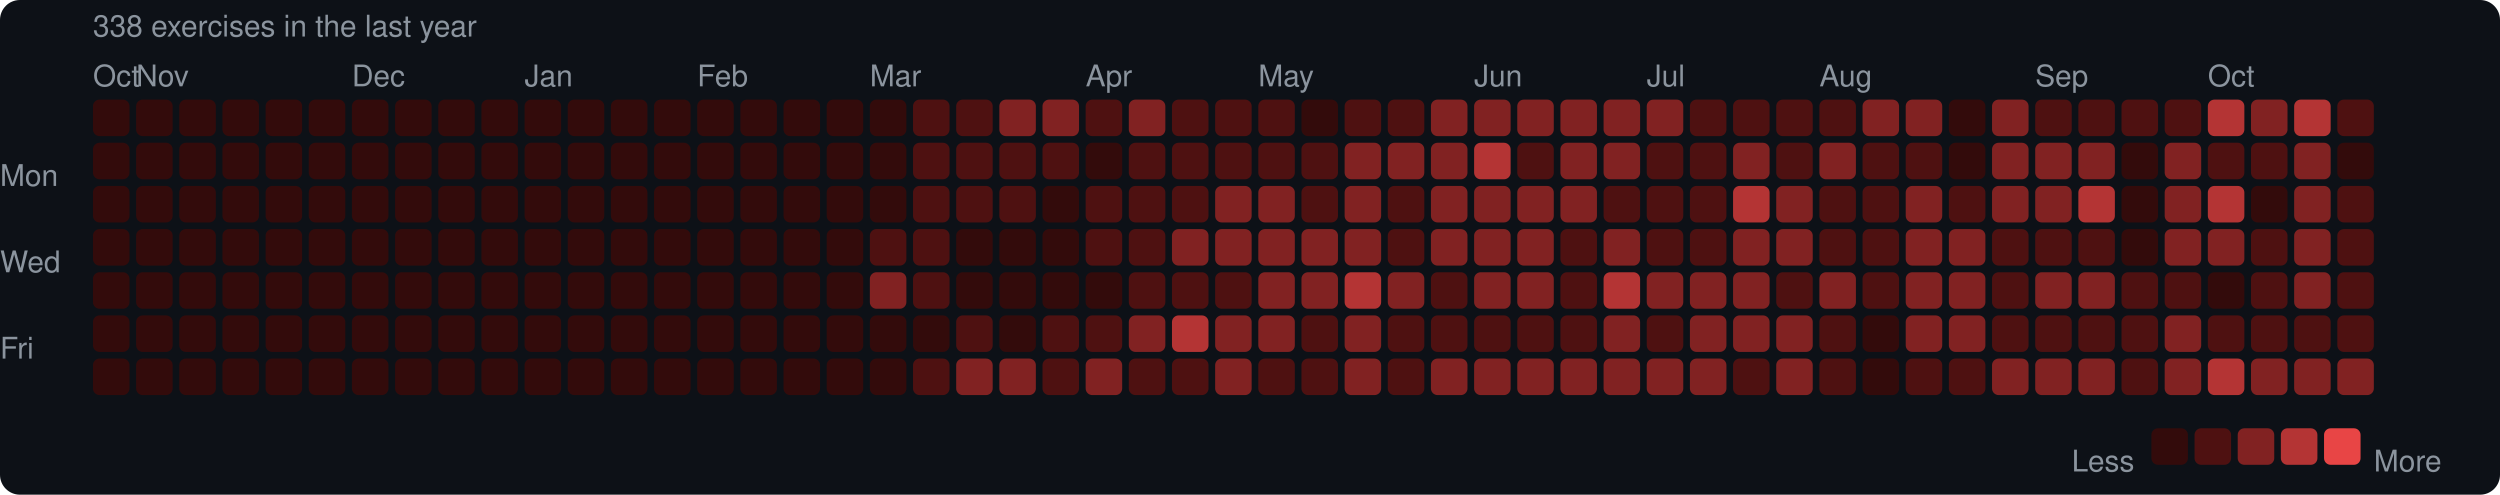
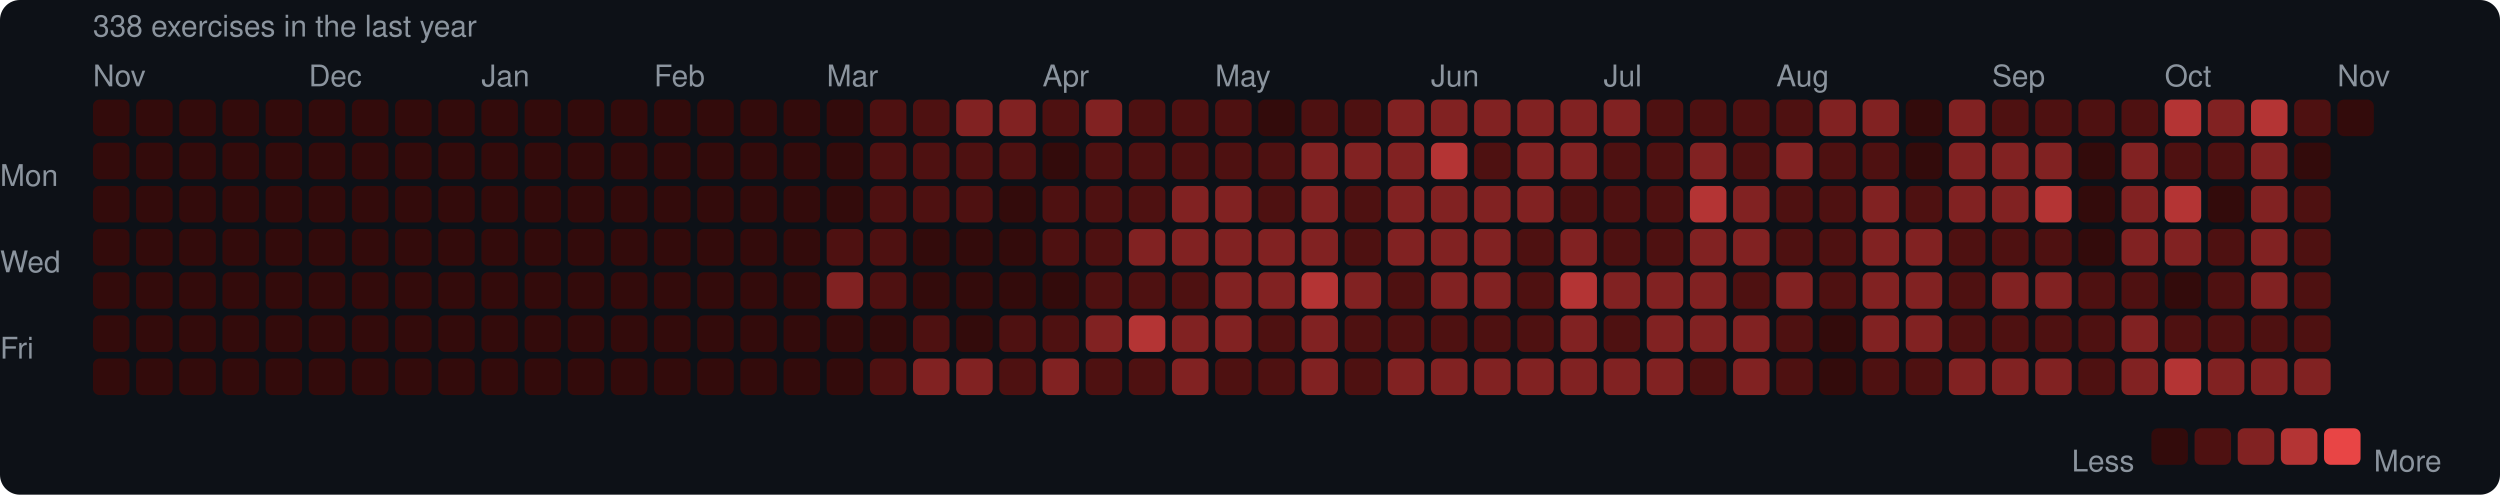
<svg xmlns="http://www.w3.org/2000/svg" width="753" height="149" viewBox="0 0 753 149">
  <rect width="753" height="149" rx="6" fill="#0d1117" />
  <style>text { font-family: -apple-system, BlinkMacSystemFont, "Segoe UI", Helvetica, Arial, sans-serif; fill: #8b949e; font-size: 9px; }</style>
  <text x="28" y="11" font-size="9">338 exercises in the last year</text>
-   <text x="28" y="26">Oct</text>
-   <text x="41" y="26">Nov</text>
-   <text x="106" y="26">Dec</text>
-   <text x="158" y="26">Jan</text>
-   <text x="210" y="26">Feb</text>
-   <text x="262" y="26">Mar</text>
-   <text x="327" y="26">Apr</text>
-   <text x="379" y="26">May</text>
-   <text x="444" y="26">Jun</text>
-   <text x="496" y="26">Jul</text>
-   <text x="548" y="26">Aug</text>
-   <text x="613" y="26">Sep</text>
-   <text x="665" y="26">Oct</text>
+   <text x="28" y="26">Nov</text>
+   <text x="93" y="26">Dec</text>
+   <text x="145" y="26">Jan</text>
+   <text x="197" y="26">Feb</text>
+   <text x="249" y="26">Mar</text>
+   <text x="314" y="26">Apr</text>
+   <text x="366" y="26">May</text>
+   <text x="431" y="26">Jun</text>
+   <text x="483" y="26">Jul</text>
+   <text x="535" y="26">Aug</text>
+   <text x="600" y="26">Sep</text>
+   <text x="652" y="26">Oct</text>
+   <text x="704" y="26">Nov</text>
  <text x="0" y="53" dominant-baseline="middle">Mon</text>
  <text x="0" y="79" dominant-baseline="middle">Wed</text>
  <text x="0" y="105" dominant-baseline="middle">Fri</text>
  <rect x="28" y="30" width="11" height="11" rx="2" fill="#330b0b" />
  <rect x="28" y="43" width="11" height="11" rx="2" fill="#330b0b" />
  <rect x="28" y="56" width="11" height="11" rx="2" fill="#330b0b" />
  <rect x="28" y="69" width="11" height="11" rx="2" fill="#330b0b" />
  <rect x="28" y="82" width="11" height="11" rx="2" fill="#330b0b" />
  <rect x="28" y="95" width="11" height="11" rx="2" fill="#330b0b" />
  <rect x="28" y="108" width="11" height="11" rx="2" fill="#330b0b" />
  <rect x="41" y="30" width="11" height="11" rx="2" fill="#330b0b" />
  <rect x="41" y="43" width="11" height="11" rx="2" fill="#330b0b" />
  <rect x="41" y="56" width="11" height="11" rx="2" fill="#330b0b" />
  <rect x="41" y="69" width="11" height="11" rx="2" fill="#330b0b" />
  <rect x="41" y="82" width="11" height="11" rx="2" fill="#330b0b" />
  <rect x="41" y="95" width="11" height="11" rx="2" fill="#330b0b" />
  <rect x="41" y="108" width="11" height="11" rx="2" fill="#330b0b" />
  <rect x="54" y="30" width="11" height="11" rx="2" fill="#330b0b" />
  <rect x="54" y="43" width="11" height="11" rx="2" fill="#330b0b" />
  <rect x="54" y="56" width="11" height="11" rx="2" fill="#330b0b" />
  <rect x="54" y="69" width="11" height="11" rx="2" fill="#330b0b" />
  <rect x="54" y="82" width="11" height="11" rx="2" fill="#330b0b" />
  <rect x="54" y="95" width="11" height="11" rx="2" fill="#330b0b" />
  <rect x="54" y="108" width="11" height="11" rx="2" fill="#330b0b" />
  <rect x="67" y="30" width="11" height="11" rx="2" fill="#330b0b" />
  <rect x="67" y="43" width="11" height="11" rx="2" fill="#330b0b" />
  <rect x="67" y="56" width="11" height="11" rx="2" fill="#330b0b" />
  <rect x="67" y="69" width="11" height="11" rx="2" fill="#330b0b" />
  <rect x="67" y="82" width="11" height="11" rx="2" fill="#330b0b" />
  <rect x="67" y="95" width="11" height="11" rx="2" fill="#330b0b" />
  <rect x="67" y="108" width="11" height="11" rx="2" fill="#330b0b" />
  <rect x="80" y="30" width="11" height="11" rx="2" fill="#330b0b" />
  <rect x="80" y="43" width="11" height="11" rx="2" fill="#330b0b" />
  <rect x="80" y="56" width="11" height="11" rx="2" fill="#330b0b" />
  <rect x="80" y="69" width="11" height="11" rx="2" fill="#330b0b" />
  <rect x="80" y="82" width="11" height="11" rx="2" fill="#330b0b" />
  <rect x="80" y="95" width="11" height="11" rx="2" fill="#330b0b" />
  <rect x="80" y="108" width="11" height="11" rx="2" fill="#330b0b" />
  <rect x="93" y="30" width="11" height="11" rx="2" fill="#330b0b" />
  <rect x="93" y="43" width="11" height="11" rx="2" fill="#330b0b" />
  <rect x="93" y="56" width="11" height="11" rx="2" fill="#330b0b" />
  <rect x="93" y="69" width="11" height="11" rx="2" fill="#330b0b" />
  <rect x="93" y="82" width="11" height="11" rx="2" fill="#330b0b" />
  <rect x="93" y="95" width="11" height="11" rx="2" fill="#330b0b" />
  <rect x="93" y="108" width="11" height="11" rx="2" fill="#330b0b" />
  <rect x="106" y="30" width="11" height="11" rx="2" fill="#330b0b" />
  <rect x="106" y="43" width="11" height="11" rx="2" fill="#330b0b" />
  <rect x="106" y="56" width="11" height="11" rx="2" fill="#330b0b" />
  <rect x="106" y="69" width="11" height="11" rx="2" fill="#330b0b" />
  <rect x="106" y="82" width="11" height="11" rx="2" fill="#330b0b" />
  <rect x="106" y="95" width="11" height="11" rx="2" fill="#330b0b" />
  <rect x="106" y="108" width="11" height="11" rx="2" fill="#330b0b" />
  <rect x="119" y="30" width="11" height="11" rx="2" fill="#330b0b" />
  <rect x="119" y="43" width="11" height="11" rx="2" fill="#330b0b" />
  <rect x="119" y="56" width="11" height="11" rx="2" fill="#330b0b" />
  <rect x="119" y="69" width="11" height="11" rx="2" fill="#330b0b" />
  <rect x="119" y="82" width="11" height="11" rx="2" fill="#330b0b" />
  <rect x="119" y="95" width="11" height="11" rx="2" fill="#330b0b" />
  <rect x="119" y="108" width="11" height="11" rx="2" fill="#330b0b" />
  <rect x="132" y="30" width="11" height="11" rx="2" fill="#330b0b" />
  <rect x="132" y="43" width="11" height="11" rx="2" fill="#330b0b" />
  <rect x="132" y="56" width="11" height="11" rx="2" fill="#330b0b" />
  <rect x="132" y="69" width="11" height="11" rx="2" fill="#330b0b" />
  <rect x="132" y="82" width="11" height="11" rx="2" fill="#330b0b" />
  <rect x="132" y="95" width="11" height="11" rx="2" fill="#330b0b" />
  <rect x="132" y="108" width="11" height="11" rx="2" fill="#330b0b" />
  <rect x="145" y="30" width="11" height="11" rx="2" fill="#330b0b" />
  <rect x="145" y="43" width="11" height="11" rx="2" fill="#330b0b" />
  <rect x="145" y="56" width="11" height="11" rx="2" fill="#330b0b" />
  <rect x="145" y="69" width="11" height="11" rx="2" fill="#330b0b" />
  <rect x="145" y="82" width="11" height="11" rx="2" fill="#330b0b" />
  <rect x="145" y="95" width="11" height="11" rx="2" fill="#330b0b" />
  <rect x="145" y="108" width="11" height="11" rx="2" fill="#330b0b" />
  <rect x="158" y="30" width="11" height="11" rx="2" fill="#330b0b" />
  <rect x="158" y="43" width="11" height="11" rx="2" fill="#330b0b" />
  <rect x="158" y="56" width="11" height="11" rx="2" fill="#330b0b" />
  <rect x="158" y="69" width="11" height="11" rx="2" fill="#330b0b" />
  <rect x="158" y="82" width="11" height="11" rx="2" fill="#330b0b" />
  <rect x="158" y="95" width="11" height="11" rx="2" fill="#330b0b" />
  <rect x="158" y="108" width="11" height="11" rx="2" fill="#330b0b" />
  <rect x="171" y="30" width="11" height="11" rx="2" fill="#330b0b" />
  <rect x="171" y="43" width="11" height="11" rx="2" fill="#330b0b" />
  <rect x="171" y="56" width="11" height="11" rx="2" fill="#330b0b" />
  <rect x="171" y="69" width="11" height="11" rx="2" fill="#330b0b" />
  <rect x="171" y="82" width="11" height="11" rx="2" fill="#330b0b" />
  <rect x="171" y="95" width="11" height="11" rx="2" fill="#330b0b" />
  <rect x="171" y="108" width="11" height="11" rx="2" fill="#330b0b" />
  <rect x="184" y="30" width="11" height="11" rx="2" fill="#330b0b" />
  <rect x="184" y="43" width="11" height="11" rx="2" fill="#330b0b" />
  <rect x="184" y="56" width="11" height="11" rx="2" fill="#330b0b" />
  <rect x="184" y="69" width="11" height="11" rx="2" fill="#330b0b" />
  <rect x="184" y="82" width="11" height="11" rx="2" fill="#330b0b" />
  <rect x="184" y="95" width="11" height="11" rx="2" fill="#330b0b" />
  <rect x="184" y="108" width="11" height="11" rx="2" fill="#330b0b" />
  <rect x="197" y="30" width="11" height="11" rx="2" fill="#330b0b" />
  <rect x="197" y="43" width="11" height="11" rx="2" fill="#330b0b" />
  <rect x="197" y="56" width="11" height="11" rx="2" fill="#330b0b" />
  <rect x="197" y="69" width="11" height="11" rx="2" fill="#330b0b" />
  <rect x="197" y="82" width="11" height="11" rx="2" fill="#330b0b" />
  <rect x="197" y="95" width="11" height="11" rx="2" fill="#330b0b" />
  <rect x="197" y="108" width="11" height="11" rx="2" fill="#330b0b" />
  <rect x="210" y="30" width="11" height="11" rx="2" fill="#330b0b" />
  <rect x="210" y="43" width="11" height="11" rx="2" fill="#330b0b" />
  <rect x="210" y="56" width="11" height="11" rx="2" fill="#330b0b" />
  <rect x="210" y="69" width="11" height="11" rx="2" fill="#330b0b" />
  <rect x="210" y="82" width="11" height="11" rx="2" fill="#330b0b" />
  <rect x="210" y="95" width="11" height="11" rx="2" fill="#330b0b" />
  <rect x="210" y="108" width="11" height="11" rx="2" fill="#330b0b" />
  <rect x="223" y="30" width="11" height="11" rx="2" fill="#330b0b" />
  <rect x="223" y="43" width="11" height="11" rx="2" fill="#330b0b" />
  <rect x="223" y="56" width="11" height="11" rx="2" fill="#330b0b" />
  <rect x="223" y="69" width="11" height="11" rx="2" fill="#330b0b" />
  <rect x="223" y="82" width="11" height="11" rx="2" fill="#330b0b" />
  <rect x="223" y="95" width="11" height="11" rx="2" fill="#330b0b" />
  <rect x="223" y="108" width="11" height="11" rx="2" fill="#330b0b" />
  <rect x="236" y="30" width="11" height="11" rx="2" fill="#330b0b" />
  <rect x="236" y="43" width="11" height="11" rx="2" fill="#330b0b" />
  <rect x="236" y="56" width="11" height="11" rx="2" fill="#330b0b" />
  <rect x="236" y="69" width="11" height="11" rx="2" fill="#330b0b" />
  <rect x="236" y="82" width="11" height="11" rx="2" fill="#330b0b" />
  <rect x="236" y="95" width="11" height="11" rx="2" fill="#330b0b" />
  <rect x="236" y="108" width="11" height="11" rx="2" fill="#330b0b" />
  <rect x="249" y="30" width="11" height="11" rx="2" fill="#330b0b" />
  <rect x="249" y="43" width="11" height="11" rx="2" fill="#330b0b" />
  <rect x="249" y="56" width="11" height="11" rx="2" fill="#330b0b" />
-   <rect x="249" y="69" width="11" height="11" rx="2" fill="#330b0b" />
-   <rect x="249" y="82" width="11" height="11" rx="2" fill="#330b0b" />
+   <rect x="249" y="69" width="11" height="11" rx="2" fill="#4e1111" />
+   <rect x="249" y="82" width="11" height="11" rx="2" fill="#812222" />
  <rect x="249" y="95" width="11" height="11" rx="2" fill="#330b0b" />
  <rect x="249" y="108" width="11" height="11" rx="2" fill="#330b0b" />
-   <rect x="262" y="30" width="11" height="11" rx="2" fill="#330b0b" />
-   <rect x="262" y="43" width="11" height="11" rx="2" fill="#330b0b" />
-   <rect x="262" y="56" width="11" height="11" rx="2" fill="#330b0b" />
+   <rect x="262" y="30" width="11" height="11" rx="2" fill="#4e1111" />
+   <rect x="262" y="43" width="11" height="11" rx="2" fill="#4e1111" />
+   <rect x="262" y="56" width="11" height="11" rx="2" fill="#4e1111" />
  <rect x="262" y="69" width="11" height="11" rx="2" fill="#4e1111" />
-   <rect x="262" y="82" width="11" height="11" rx="2" fill="#812222" />
+   <rect x="262" y="82" width="11" height="11" rx="2" fill="#4e1111" />
  <rect x="262" y="95" width="11" height="11" rx="2" fill="#330b0b" />
-   <rect x="262" y="108" width="11" height="11" rx="2" fill="#330b0b" />
+   <rect x="262" y="108" width="11" height="11" rx="2" fill="#4e1111" />
  <rect x="275" y="30" width="11" height="11" rx="2" fill="#4e1111" />
  <rect x="275" y="43" width="11" height="11" rx="2" fill="#4e1111" />
  <rect x="275" y="56" width="11" height="11" rx="2" fill="#4e1111" />
-   <rect x="275" y="69" width="11" height="11" rx="2" fill="#4e1111" />
-   <rect x="275" y="82" width="11" height="11" rx="2" fill="#4e1111" />
-   <rect x="275" y="95" width="11" height="11" rx="2" fill="#330b0b" />
-   <rect x="275" y="108" width="11" height="11" rx="2" fill="#4e1111" />
-   <rect x="288" y="30" width="11" height="11" rx="2" fill="#4e1111" />
+   <rect x="275" y="69" width="11" height="11" rx="2" fill="#330b0b" />
+   <rect x="275" y="82" width="11" height="11" rx="2" fill="#330b0b" />
+   <rect x="275" y="95" width="11" height="11" rx="2" fill="#4e1111" />
+   <rect x="275" y="108" width="11" height="11" rx="2" fill="#812222" />
+   <rect x="288" y="30" width="11" height="11" rx="2" fill="#812222" />
  <rect x="288" y="43" width="11" height="11" rx="2" fill="#4e1111" />
  <rect x="288" y="56" width="11" height="11" rx="2" fill="#4e1111" />
  <rect x="288" y="69" width="11" height="11" rx="2" fill="#330b0b" />
  <rect x="288" y="82" width="11" height="11" rx="2" fill="#330b0b" />
-   <rect x="288" y="95" width="11" height="11" rx="2" fill="#4e1111" />
+   <rect x="288" y="95" width="11" height="11" rx="2" fill="#330b0b" />
  <rect x="288" y="108" width="11" height="11" rx="2" fill="#812222" />
  <rect x="301" y="30" width="11" height="11" rx="2" fill="#812222" />
  <rect x="301" y="43" width="11" height="11" rx="2" fill="#4e1111" />
-   <rect x="301" y="56" width="11" height="11" rx="2" fill="#4e1111" />
+   <rect x="301" y="56" width="11" height="11" rx="2" fill="#330b0b" />
  <rect x="301" y="69" width="11" height="11" rx="2" fill="#330b0b" />
  <rect x="301" y="82" width="11" height="11" rx="2" fill="#330b0b" />
-   <rect x="301" y="95" width="11" height="11" rx="2" fill="#330b0b" />
-   <rect x="301" y="108" width="11" height="11" rx="2" fill="#812222" />
-   <rect x="314" y="30" width="11" height="11" rx="2" fill="#812222" />
-   <rect x="314" y="43" width="11" height="11" rx="2" fill="#4e1111" />
-   <rect x="314" y="56" width="11" height="11" rx="2" fill="#330b0b" />
-   <rect x="314" y="69" width="11" height="11" rx="2" fill="#330b0b" />
+   <rect x="301" y="95" width="11" height="11" rx="2" fill="#4e1111" />
+   <rect x="301" y="108" width="11" height="11" rx="2" fill="#4e1111" />
+   <rect x="314" y="30" width="11" height="11" rx="2" fill="#4e1111" />
+   <rect x="314" y="43" width="11" height="11" rx="2" fill="#330b0b" />
+   <rect x="314" y="56" width="11" height="11" rx="2" fill="#4e1111" />
+   <rect x="314" y="69" width="11" height="11" rx="2" fill="#4e1111" />
  <rect x="314" y="82" width="11" height="11" rx="2" fill="#330b0b" />
  <rect x="314" y="95" width="11" height="11" rx="2" fill="#4e1111" />
-   <rect x="314" y="108" width="11" height="11" rx="2" fill="#4e1111" />
-   <rect x="327" y="30" width="11" height="11" rx="2" fill="#4e1111" />
-   <rect x="327" y="43" width="11" height="11" rx="2" fill="#330b0b" />
+   <rect x="314" y="108" width="11" height="11" rx="2" fill="#812222" />
+   <rect x="327" y="30" width="11" height="11" rx="2" fill="#812222" />
+   <rect x="327" y="43" width="11" height="11" rx="2" fill="#4e1111" />
  <rect x="327" y="56" width="11" height="11" rx="2" fill="#4e1111" />
  <rect x="327" y="69" width="11" height="11" rx="2" fill="#4e1111" />
-   <rect x="327" y="82" width="11" height="11" rx="2" fill="#330b0b" />
-   <rect x="327" y="95" width="11" height="11" rx="2" fill="#4e1111" />
-   <rect x="327" y="108" width="11" height="11" rx="2" fill="#812222" />
-   <rect x="340" y="30" width="11" height="11" rx="2" fill="#812222" />
+   <rect x="327" y="82" width="11" height="11" rx="2" fill="#4e1111" />
+   <rect x="327" y="95" width="11" height="11" rx="2" fill="#812222" />
+   <rect x="327" y="108" width="11" height="11" rx="2" fill="#4e1111" />
+   <rect x="340" y="30" width="11" height="11" rx="2" fill="#4e1111" />
  <rect x="340" y="43" width="11" height="11" rx="2" fill="#4e1111" />
  <rect x="340" y="56" width="11" height="11" rx="2" fill="#4e1111" />
-   <rect x="340" y="69" width="11" height="11" rx="2" fill="#4e1111" />
+   <rect x="340" y="69" width="11" height="11" rx="2" fill="#812222" />
  <rect x="340" y="82" width="11" height="11" rx="2" fill="#4e1111" />
-   <rect x="340" y="95" width="11" height="11" rx="2" fill="#812222" />
+   <rect x="340" y="95" width="11" height="11" rx="2" fill="#b43434" />
  <rect x="340" y="108" width="11" height="11" rx="2" fill="#4e1111" />
  <rect x="353" y="30" width="11" height="11" rx="2" fill="#4e1111" />
  <rect x="353" y="43" width="11" height="11" rx="2" fill="#4e1111" />
-   <rect x="353" y="56" width="11" height="11" rx="2" fill="#4e1111" />
+   <rect x="353" y="56" width="11" height="11" rx="2" fill="#812222" />
  <rect x="353" y="69" width="11" height="11" rx="2" fill="#812222" />
  <rect x="353" y="82" width="11" height="11" rx="2" fill="#4e1111" />
-   <rect x="353" y="95" width="11" height="11" rx="2" fill="#b43434" />
-   <rect x="353" y="108" width="11" height="11" rx="2" fill="#4e1111" />
+   <rect x="353" y="95" width="11" height="11" rx="2" fill="#812222" />
+   <rect x="353" y="108" width="11" height="11" rx="2" fill="#812222" />
  <rect x="366" y="30" width="11" height="11" rx="2" fill="#4e1111" />
  <rect x="366" y="43" width="11" height="11" rx="2" fill="#4e1111" />
  <rect x="366" y="56" width="11" height="11" rx="2" fill="#812222" />
  <rect x="366" y="69" width="11" height="11" rx="2" fill="#812222" />
-   <rect x="366" y="82" width="11" height="11" rx="2" fill="#4e1111" />
+   <rect x="366" y="82" width="11" height="11" rx="2" fill="#812222" />
  <rect x="366" y="95" width="11" height="11" rx="2" fill="#812222" />
-   <rect x="366" y="108" width="11" height="11" rx="2" fill="#812222" />
-   <rect x="379" y="30" width="11" height="11" rx="2" fill="#4e1111" />
+   <rect x="366" y="108" width="11" height="11" rx="2" fill="#4e1111" />
+   <rect x="379" y="30" width="11" height="11" rx="2" fill="#330b0b" />
  <rect x="379" y="43" width="11" height="11" rx="2" fill="#4e1111" />
-   <rect x="379" y="56" width="11" height="11" rx="2" fill="#812222" />
+   <rect x="379" y="56" width="11" height="11" rx="2" fill="#4e1111" />
  <rect x="379" y="69" width="11" height="11" rx="2" fill="#812222" />
  <rect x="379" y="82" width="11" height="11" rx="2" fill="#812222" />
-   <rect x="379" y="95" width="11" height="11" rx="2" fill="#812222" />
+   <rect x="379" y="95" width="11" height="11" rx="2" fill="#4e1111" />
  <rect x="379" y="108" width="11" height="11" rx="2" fill="#4e1111" />
-   <rect x="392" y="30" width="11" height="11" rx="2" fill="#330b0b" />
-   <rect x="392" y="43" width="11" height="11" rx="2" fill="#4e1111" />
-   <rect x="392" y="56" width="11" height="11" rx="2" fill="#4e1111" />
+   <rect x="392" y="30" width="11" height="11" rx="2" fill="#4e1111" />
+   <rect x="392" y="43" width="11" height="11" rx="2" fill="#812222" />
+   <rect x="392" y="56" width="11" height="11" rx="2" fill="#812222" />
  <rect x="392" y="69" width="11" height="11" rx="2" fill="#812222" />
-   <rect x="392" y="82" width="11" height="11" rx="2" fill="#812222" />
-   <rect x="392" y="95" width="11" height="11" rx="2" fill="#4e1111" />
-   <rect x="392" y="108" width="11" height="11" rx="2" fill="#4e1111" />
+   <rect x="392" y="82" width="11" height="11" rx="2" fill="#b43434" />
+   <rect x="392" y="95" width="11" height="11" rx="2" fill="#812222" />
+   <rect x="392" y="108" width="11" height="11" rx="2" fill="#812222" />
  <rect x="405" y="30" width="11" height="11" rx="2" fill="#4e1111" />
  <rect x="405" y="43" width="11" height="11" rx="2" fill="#812222" />
-   <rect x="405" y="56" width="11" height="11" rx="2" fill="#812222" />
-   <rect x="405" y="69" width="11" height="11" rx="2" fill="#812222" />
-   <rect x="405" y="82" width="11" height="11" rx="2" fill="#b43434" />
-   <rect x="405" y="95" width="11" height="11" rx="2" fill="#812222" />
-   <rect x="405" y="108" width="11" height="11" rx="2" fill="#812222" />
-   <rect x="418" y="30" width="11" height="11" rx="2" fill="#4e1111" />
+   <rect x="405" y="56" width="11" height="11" rx="2" fill="#4e1111" />
+   <rect x="405" y="69" width="11" height="11" rx="2" fill="#4e1111" />
+   <rect x="405" y="82" width="11" height="11" rx="2" fill="#812222" />
+   <rect x="405" y="95" width="11" height="11" rx="2" fill="#4e1111" />
+   <rect x="405" y="108" width="11" height="11" rx="2" fill="#4e1111" />
+   <rect x="418" y="30" width="11" height="11" rx="2" fill="#812222" />
  <rect x="418" y="43" width="11" height="11" rx="2" fill="#812222" />
-   <rect x="418" y="56" width="11" height="11" rx="2" fill="#4e1111" />
-   <rect x="418" y="69" width="11" height="11" rx="2" fill="#4e1111" />
-   <rect x="418" y="82" width="11" height="11" rx="2" fill="#812222" />
+   <rect x="418" y="56" width="11" height="11" rx="2" fill="#812222" />
+   <rect x="418" y="69" width="11" height="11" rx="2" fill="#812222" />
+   <rect x="418" y="82" width="11" height="11" rx="2" fill="#4e1111" />
  <rect x="418" y="95" width="11" height="11" rx="2" fill="#4e1111" />
-   <rect x="418" y="108" width="11" height="11" rx="2" fill="#4e1111" />
+   <rect x="418" y="108" width="11" height="11" rx="2" fill="#812222" />
  <rect x="431" y="30" width="11" height="11" rx="2" fill="#812222" />
-   <rect x="431" y="43" width="11" height="11" rx="2" fill="#812222" />
+   <rect x="431" y="43" width="11" height="11" rx="2" fill="#b43434" />
  <rect x="431" y="56" width="11" height="11" rx="2" fill="#812222" />
  <rect x="431" y="69" width="11" height="11" rx="2" fill="#812222" />
-   <rect x="431" y="82" width="11" height="11" rx="2" fill="#4e1111" />
+   <rect x="431" y="82" width="11" height="11" rx="2" fill="#812222" />
  <rect x="431" y="95" width="11" height="11" rx="2" fill="#4e1111" />
  <rect x="431" y="108" width="11" height="11" rx="2" fill="#812222" />
  <rect x="444" y="30" width="11" height="11" rx="2" fill="#812222" />
-   <rect x="444" y="43" width="11" height="11" rx="2" fill="#b43434" />
+   <rect x="444" y="43" width="11" height="11" rx="2" fill="#4e1111" />
  <rect x="444" y="56" width="11" height="11" rx="2" fill="#812222" />
  <rect x="444" y="69" width="11" height="11" rx="2" fill="#812222" />
  <rect x="444" y="82" width="11" height="11" rx="2" fill="#812222" />
  <rect x="444" y="95" width="11" height="11" rx="2" fill="#4e1111" />
  <rect x="444" y="108" width="11" height="11" rx="2" fill="#812222" />
  <rect x="457" y="30" width="11" height="11" rx="2" fill="#812222" />
-   <rect x="457" y="43" width="11" height="11" rx="2" fill="#4e1111" />
+   <rect x="457" y="43" width="11" height="11" rx="2" fill="#812222" />
  <rect x="457" y="56" width="11" height="11" rx="2" fill="#812222" />
-   <rect x="457" y="69" width="11" height="11" rx="2" fill="#812222" />
-   <rect x="457" y="82" width="11" height="11" rx="2" fill="#812222" />
+   <rect x="457" y="69" width="11" height="11" rx="2" fill="#4e1111" />
+   <rect x="457" y="82" width="11" height="11" rx="2" fill="#4e1111" />
  <rect x="457" y="95" width="11" height="11" rx="2" fill="#4e1111" />
  <rect x="457" y="108" width="11" height="11" rx="2" fill="#812222" />
  <rect x="470" y="30" width="11" height="11" rx="2" fill="#812222" />
  <rect x="470" y="43" width="11" height="11" rx="2" fill="#812222" />
-   <rect x="470" y="56" width="11" height="11" rx="2" fill="#812222" />
-   <rect x="470" y="69" width="11" height="11" rx="2" fill="#4e1111" />
-   <rect x="470" y="82" width="11" height="11" rx="2" fill="#4e1111" />
-   <rect x="470" y="95" width="11" height="11" rx="2" fill="#4e1111" />
+   <rect x="470" y="56" width="11" height="11" rx="2" fill="#4e1111" />
+   <rect x="470" y="69" width="11" height="11" rx="2" fill="#812222" />
+   <rect x="470" y="82" width="11" height="11" rx="2" fill="#b43434" />
+   <rect x="470" y="95" width="11" height="11" rx="2" fill="#812222" />
  <rect x="470" y="108" width="11" height="11" rx="2" fill="#812222" />
  <rect x="483" y="30" width="11" height="11" rx="2" fill="#812222" />
-   <rect x="483" y="43" width="11" height="11" rx="2" fill="#812222" />
+   <rect x="483" y="43" width="11" height="11" rx="2" fill="#4e1111" />
  <rect x="483" y="56" width="11" height="11" rx="2" fill="#4e1111" />
-   <rect x="483" y="69" width="11" height="11" rx="2" fill="#812222" />
-   <rect x="483" y="82" width="11" height="11" rx="2" fill="#b43434" />
-   <rect x="483" y="95" width="11" height="11" rx="2" fill="#812222" />
+   <rect x="483" y="69" width="11" height="11" rx="2" fill="#4e1111" />
+   <rect x="483" y="82" width="11" height="11" rx="2" fill="#812222" />
+   <rect x="483" y="95" width="11" height="11" rx="2" fill="#4e1111" />
  <rect x="483" y="108" width="11" height="11" rx="2" fill="#812222" />
-   <rect x="496" y="30" width="11" height="11" rx="2" fill="#812222" />
+   <rect x="496" y="30" width="11" height="11" rx="2" fill="#4e1111" />
  <rect x="496" y="43" width="11" height="11" rx="2" fill="#4e1111" />
  <rect x="496" y="56" width="11" height="11" rx="2" fill="#4e1111" />
  <rect x="496" y="69" width="11" height="11" rx="2" fill="#4e1111" />
  <rect x="496" y="82" width="11" height="11" rx="2" fill="#812222" />
-   <rect x="496" y="95" width="11" height="11" rx="2" fill="#4e1111" />
+   <rect x="496" y="95" width="11" height="11" rx="2" fill="#812222" />
  <rect x="496" y="108" width="11" height="11" rx="2" fill="#812222" />
  <rect x="509" y="30" width="11" height="11" rx="2" fill="#4e1111" />
-   <rect x="509" y="43" width="11" height="11" rx="2" fill="#4e1111" />
-   <rect x="509" y="56" width="11" height="11" rx="2" fill="#4e1111" />
-   <rect x="509" y="69" width="11" height="11" rx="2" fill="#4e1111" />
+   <rect x="509" y="43" width="11" height="11" rx="2" fill="#812222" />
+   <rect x="509" y="56" width="11" height="11" rx="2" fill="#b43434" />
+   <rect x="509" y="69" width="11" height="11" rx="2" fill="#812222" />
  <rect x="509" y="82" width="11" height="11" rx="2" fill="#812222" />
  <rect x="509" y="95" width="11" height="11" rx="2" fill="#812222" />
-   <rect x="509" y="108" width="11" height="11" rx="2" fill="#812222" />
+   <rect x="509" y="108" width="11" height="11" rx="2" fill="#4e1111" />
  <rect x="522" y="30" width="11" height="11" rx="2" fill="#4e1111" />
-   <rect x="522" y="43" width="11" height="11" rx="2" fill="#812222" />
-   <rect x="522" y="56" width="11" height="11" rx="2" fill="#b43434" />
+   <rect x="522" y="43" width="11" height="11" rx="2" fill="#4e1111" />
+   <rect x="522" y="56" width="11" height="11" rx="2" fill="#812222" />
  <rect x="522" y="69" width="11" height="11" rx="2" fill="#812222" />
-   <rect x="522" y="82" width="11" height="11" rx="2" fill="#812222" />
+   <rect x="522" y="82" width="11" height="11" rx="2" fill="#4e1111" />
  <rect x="522" y="95" width="11" height="11" rx="2" fill="#812222" />
-   <rect x="522" y="108" width="11" height="11" rx="2" fill="#4e1111" />
+   <rect x="522" y="108" width="11" height="11" rx="2" fill="#812222" />
  <rect x="535" y="30" width="11" height="11" rx="2" fill="#4e1111" />
-   <rect x="535" y="43" width="11" height="11" rx="2" fill="#4e1111" />
-   <rect x="535" y="56" width="11" height="11" rx="2" fill="#812222" />
-   <rect x="535" y="69" width="11" height="11" rx="2" fill="#812222" />
-   <rect x="535" y="82" width="11" height="11" rx="2" fill="#4e1111" />
-   <rect x="535" y="95" width="11" height="11" rx="2" fill="#812222" />
-   <rect x="535" y="108" width="11" height="11" rx="2" fill="#812222" />
-   <rect x="548" y="30" width="11" height="11" rx="2" fill="#4e1111" />
-   <rect x="548" y="43" width="11" height="11" rx="2" fill="#812222" />
+   <rect x="535" y="43" width="11" height="11" rx="2" fill="#812222" />
+   <rect x="535" y="56" width="11" height="11" rx="2" fill="#4e1111" />
+   <rect x="535" y="69" width="11" height="11" rx="2" fill="#4e1111" />
+   <rect x="535" y="82" width="11" height="11" rx="2" fill="#812222" />
+   <rect x="535" y="95" width="11" height="11" rx="2" fill="#4e1111" />
+   <rect x="535" y="108" width="11" height="11" rx="2" fill="#4e1111" />
+   <rect x="548" y="30" width="11" height="11" rx="2" fill="#812222" />
+   <rect x="548" y="43" width="11" height="11" rx="2" fill="#4e1111" />
  <rect x="548" y="56" width="11" height="11" rx="2" fill="#4e1111" />
  <rect x="548" y="69" width="11" height="11" rx="2" fill="#4e1111" />
-   <rect x="548" y="82" width="11" height="11" rx="2" fill="#812222" />
-   <rect x="548" y="95" width="11" height="11" rx="2" fill="#4e1111" />
-   <rect x="548" y="108" width="11" height="11" rx="2" fill="#4e1111" />
+   <rect x="548" y="82" width="11" height="11" rx="2" fill="#4e1111" />
+   <rect x="548" y="95" width="11" height="11" rx="2" fill="#330b0b" />
+   <rect x="548" y="108" width="11" height="11" rx="2" fill="#330b0b" />
  <rect x="561" y="30" width="11" height="11" rx="2" fill="#812222" />
  <rect x="561" y="43" width="11" height="11" rx="2" fill="#4e1111" />
-   <rect x="561" y="56" width="11" height="11" rx="2" fill="#4e1111" />
-   <rect x="561" y="69" width="11" height="11" rx="2" fill="#4e1111" />
-   <rect x="561" y="82" width="11" height="11" rx="2" fill="#4e1111" />
-   <rect x="561" y="95" width="11" height="11" rx="2" fill="#330b0b" />
-   <rect x="561" y="108" width="11" height="11" rx="2" fill="#330b0b" />
-   <rect x="574" y="30" width="11" height="11" rx="2" fill="#812222" />
-   <rect x="574" y="43" width="11" height="11" rx="2" fill="#4e1111" />
-   <rect x="574" y="56" width="11" height="11" rx="2" fill="#812222" />
+   <rect x="561" y="56" width="11" height="11" rx="2" fill="#812222" />
+   <rect x="561" y="69" width="11" height="11" rx="2" fill="#812222" />
+   <rect x="561" y="82" width="11" height="11" rx="2" fill="#812222" />
+   <rect x="561" y="95" width="11" height="11" rx="2" fill="#812222" />
+   <rect x="561" y="108" width="11" height="11" rx="2" fill="#4e1111" />
+   <rect x="574" y="30" width="11" height="11" rx="2" fill="#330b0b" />
+   <rect x="574" y="43" width="11" height="11" rx="2" fill="#330b0b" />
+   <rect x="574" y="56" width="11" height="11" rx="2" fill="#4e1111" />
  <rect x="574" y="69" width="11" height="11" rx="2" fill="#812222" />
  <rect x="574" y="82" width="11" height="11" rx="2" fill="#812222" />
  <rect x="574" y="95" width="11" height="11" rx="2" fill="#812222" />
  <rect x="574" y="108" width="11" height="11" rx="2" fill="#4e1111" />
-   <rect x="587" y="30" width="11" height="11" rx="2" fill="#330b0b" />
-   <rect x="587" y="43" width="11" height="11" rx="2" fill="#330b0b" />
-   <rect x="587" y="56" width="11" height="11" rx="2" fill="#4e1111" />
-   <rect x="587" y="69" width="11" height="11" rx="2" fill="#812222" />
-   <rect x="587" y="82" width="11" height="11" rx="2" fill="#812222" />
-   <rect x="587" y="95" width="11" height="11" rx="2" fill="#812222" />
-   <rect x="587" y="108" width="11" height="11" rx="2" fill="#4e1111" />
-   <rect x="600" y="30" width="11" height="11" rx="2" fill="#812222" />
+   <rect x="587" y="30" width="11" height="11" rx="2" fill="#812222" />
+   <rect x="587" y="43" width="11" height="11" rx="2" fill="#812222" />
+   <rect x="587" y="56" width="11" height="11" rx="2" fill="#812222" />
+   <rect x="587" y="69" width="11" height="11" rx="2" fill="#4e1111" />
+   <rect x="587" y="82" width="11" height="11" rx="2" fill="#4e1111" />
+   <rect x="587" y="95" width="11" height="11" rx="2" fill="#4e1111" />
+   <rect x="587" y="108" width="11" height="11" rx="2" fill="#812222" />
+   <rect x="600" y="30" width="11" height="11" rx="2" fill="#4e1111" />
  <rect x="600" y="43" width="11" height="11" rx="2" fill="#812222" />
  <rect x="600" y="56" width="11" height="11" rx="2" fill="#812222" />
  <rect x="600" y="69" width="11" height="11" rx="2" fill="#4e1111" />
-   <rect x="600" y="82" width="11" height="11" rx="2" fill="#4e1111" />
+   <rect x="600" y="82" width="11" height="11" rx="2" fill="#812222" />
  <rect x="600" y="95" width="11" height="11" rx="2" fill="#4e1111" />
  <rect x="600" y="108" width="11" height="11" rx="2" fill="#812222" />
  <rect x="613" y="30" width="11" height="11" rx="2" fill="#4e1111" />
  <rect x="613" y="43" width="11" height="11" rx="2" fill="#812222" />
-   <rect x="613" y="56" width="11" height="11" rx="2" fill="#812222" />
+   <rect x="613" y="56" width="11" height="11" rx="2" fill="#b43434" />
  <rect x="613" y="69" width="11" height="11" rx="2" fill="#4e1111" />
  <rect x="613" y="82" width="11" height="11" rx="2" fill="#812222" />
  <rect x="613" y="95" width="11" height="11" rx="2" fill="#4e1111" />
  <rect x="613" y="108" width="11" height="11" rx="2" fill="#812222" />
  <rect x="626" y="30" width="11" height="11" rx="2" fill="#4e1111" />
-   <rect x="626" y="43" width="11" height="11" rx="2" fill="#812222" />
-   <rect x="626" y="56" width="11" height="11" rx="2" fill="#b43434" />
-   <rect x="626" y="69" width="11" height="11" rx="2" fill="#4e1111" />
-   <rect x="626" y="82" width="11" height="11" rx="2" fill="#812222" />
+   <rect x="626" y="43" width="11" height="11" rx="2" fill="#330b0b" />
+   <rect x="626" y="56" width="11" height="11" rx="2" fill="#330b0b" />
+   <rect x="626" y="69" width="11" height="11" rx="2" fill="#330b0b" />
+   <rect x="626" y="82" width="11" height="11" rx="2" fill="#4e1111" />
  <rect x="626" y="95" width="11" height="11" rx="2" fill="#4e1111" />
-   <rect x="626" y="108" width="11" height="11" rx="2" fill="#812222" />
+   <rect x="626" y="108" width="11" height="11" rx="2" fill="#4e1111" />
  <rect x="639" y="30" width="11" height="11" rx="2" fill="#4e1111" />
-   <rect x="639" y="43" width="11" height="11" rx="2" fill="#330b0b" />
-   <rect x="639" y="56" width="11" height="11" rx="2" fill="#330b0b" />
-   <rect x="639" y="69" width="11" height="11" rx="2" fill="#330b0b" />
+   <rect x="639" y="43" width="11" height="11" rx="2" fill="#812222" />
+   <rect x="639" y="56" width="11" height="11" rx="2" fill="#812222" />
+   <rect x="639" y="69" width="11" height="11" rx="2" fill="#812222" />
  <rect x="639" y="82" width="11" height="11" rx="2" fill="#4e1111" />
-   <rect x="639" y="95" width="11" height="11" rx="2" fill="#4e1111" />
-   <rect x="639" y="108" width="11" height="11" rx="2" fill="#4e1111" />
-   <rect x="652" y="30" width="11" height="11" rx="2" fill="#4e1111" />
-   <rect x="652" y="43" width="11" height="11" rx="2" fill="#812222" />
-   <rect x="652" y="56" width="11" height="11" rx="2" fill="#812222" />
+   <rect x="639" y="95" width="11" height="11" rx="2" fill="#812222" />
+   <rect x="639" y="108" width="11" height="11" rx="2" fill="#812222" />
+   <rect x="652" y="30" width="11" height="11" rx="2" fill="#b43434" />
+   <rect x="652" y="43" width="11" height="11" rx="2" fill="#4e1111" />
+   <rect x="652" y="56" width="11" height="11" rx="2" fill="#b43434" />
  <rect x="652" y="69" width="11" height="11" rx="2" fill="#812222" />
-   <rect x="652" y="82" width="11" height="11" rx="2" fill="#4e1111" />
-   <rect x="652" y="95" width="11" height="11" rx="2" fill="#812222" />
-   <rect x="652" y="108" width="11" height="11" rx="2" fill="#812222" />
-   <rect x="665" y="30" width="11" height="11" rx="2" fill="#b43434" />
+   <rect x="652" y="82" width="11" height="11" rx="2" fill="#330b0b" />
+   <rect x="652" y="95" width="11" height="11" rx="2" fill="#4e1111" />
+   <rect x="652" y="108" width="11" height="11" rx="2" fill="#b43434" />
+   <rect x="665" y="30" width="11" height="11" rx="2" fill="#812222" />
  <rect x="665" y="43" width="11" height="11" rx="2" fill="#4e1111" />
-   <rect x="665" y="56" width="11" height="11" rx="2" fill="#b43434" />
-   <rect x="665" y="69" width="11" height="11" rx="2" fill="#812222" />
-   <rect x="665" y="82" width="11" height="11" rx="2" fill="#330b0b" />
+   <rect x="665" y="56" width="11" height="11" rx="2" fill="#330b0b" />
+   <rect x="665" y="69" width="11" height="11" rx="2" fill="#4e1111" />
+   <rect x="665" y="82" width="11" height="11" rx="2" fill="#4e1111" />
  <rect x="665" y="95" width="11" height="11" rx="2" fill="#4e1111" />
-   <rect x="665" y="108" width="11" height="11" rx="2" fill="#b43434" />
-   <rect x="678" y="30" width="11" height="11" rx="2" fill="#812222" />
-   <rect x="678" y="43" width="11" height="11" rx="2" fill="#4e1111" />
-   <rect x="678" y="56" width="11" height="11" rx="2" fill="#330b0b" />
-   <rect x="678" y="69" width="11" height="11" rx="2" fill="#4e1111" />
-   <rect x="678" y="82" width="11" height="11" rx="2" fill="#4e1111" />
+   <rect x="665" y="108" width="11" height="11" rx="2" fill="#812222" />
+   <rect x="678" y="30" width="11" height="11" rx="2" fill="#b43434" />
+   <rect x="678" y="43" width="11" height="11" rx="2" fill="#812222" />
+   <rect x="678" y="56" width="11" height="11" rx="2" fill="#812222" />
+   <rect x="678" y="69" width="11" height="11" rx="2" fill="#812222" />
+   <rect x="678" y="82" width="11" height="11" rx="2" fill="#812222" />
  <rect x="678" y="95" width="11" height="11" rx="2" fill="#4e1111" />
  <rect x="678" y="108" width="11" height="11" rx="2" fill="#812222" />
-   <rect x="691" y="30" width="11" height="11" rx="2" fill="#b43434" />
-   <rect x="691" y="43" width="11" height="11" rx="2" fill="#812222" />
-   <rect x="691" y="56" width="11" height="11" rx="2" fill="#812222" />
-   <rect x="691" y="69" width="11" height="11" rx="2" fill="#812222" />
-   <rect x="691" y="82" width="11" height="11" rx="2" fill="#812222" />
+   <rect x="691" y="30" width="11" height="11" rx="2" fill="#4e1111" />
+   <rect x="691" y="43" width="11" height="11" rx="2" fill="#330b0b" />
+   <rect x="691" y="56" width="11" height="11" rx="2" fill="#4e1111" />
+   <rect x="691" y="69" width="11" height="11" rx="2" fill="#4e1111" />
+   <rect x="691" y="82" width="11" height="11" rx="2" fill="#4e1111" />
  <rect x="691" y="95" width="11" height="11" rx="2" fill="#4e1111" />
  <rect x="691" y="108" width="11" height="11" rx="2" fill="#812222" />
-   <rect x="704" y="30" width="11" height="11" rx="2" fill="#4e1111" />
-   <rect x="704" y="43" width="11" height="11" rx="2" fill="#330b0b" />
-   <rect x="704" y="56" width="11" height="11" rx="2" fill="#4e1111" />
-   <rect x="704" y="69" width="11" height="11" rx="2" fill="#4e1111" />
-   <rect x="704" y="82" width="11" height="11" rx="2" fill="#4e1111" />
-   <rect x="704" y="95" width="11" height="11" rx="2" fill="#4e1111" />
-   <rect x="704" y="108" width="11" height="11" rx="2" fill="#812222" />
+   <rect x="704" y="30" width="11" height="11" rx="2" fill="#330b0b" />
  <text x="624" y="139" dominant-baseline="middle">Less</text>
  <rect x="648" y="129" width="11" height="11" rx="2" fill="#330b0b" />
  <rect x="661" y="129" width="11" height="11" rx="2" fill="#4e1111" />
  <rect x="674" y="129" width="11" height="11" rx="2" fill="#812222" />
  <rect x="687" y="129" width="11" height="11" rx="2" fill="#b43434" />
  <rect x="700" y="129" width="11" height="11" rx="2" fill="#e84545" />
  <text x="715" y="139" dominant-baseline="middle">More</text>
</svg>
